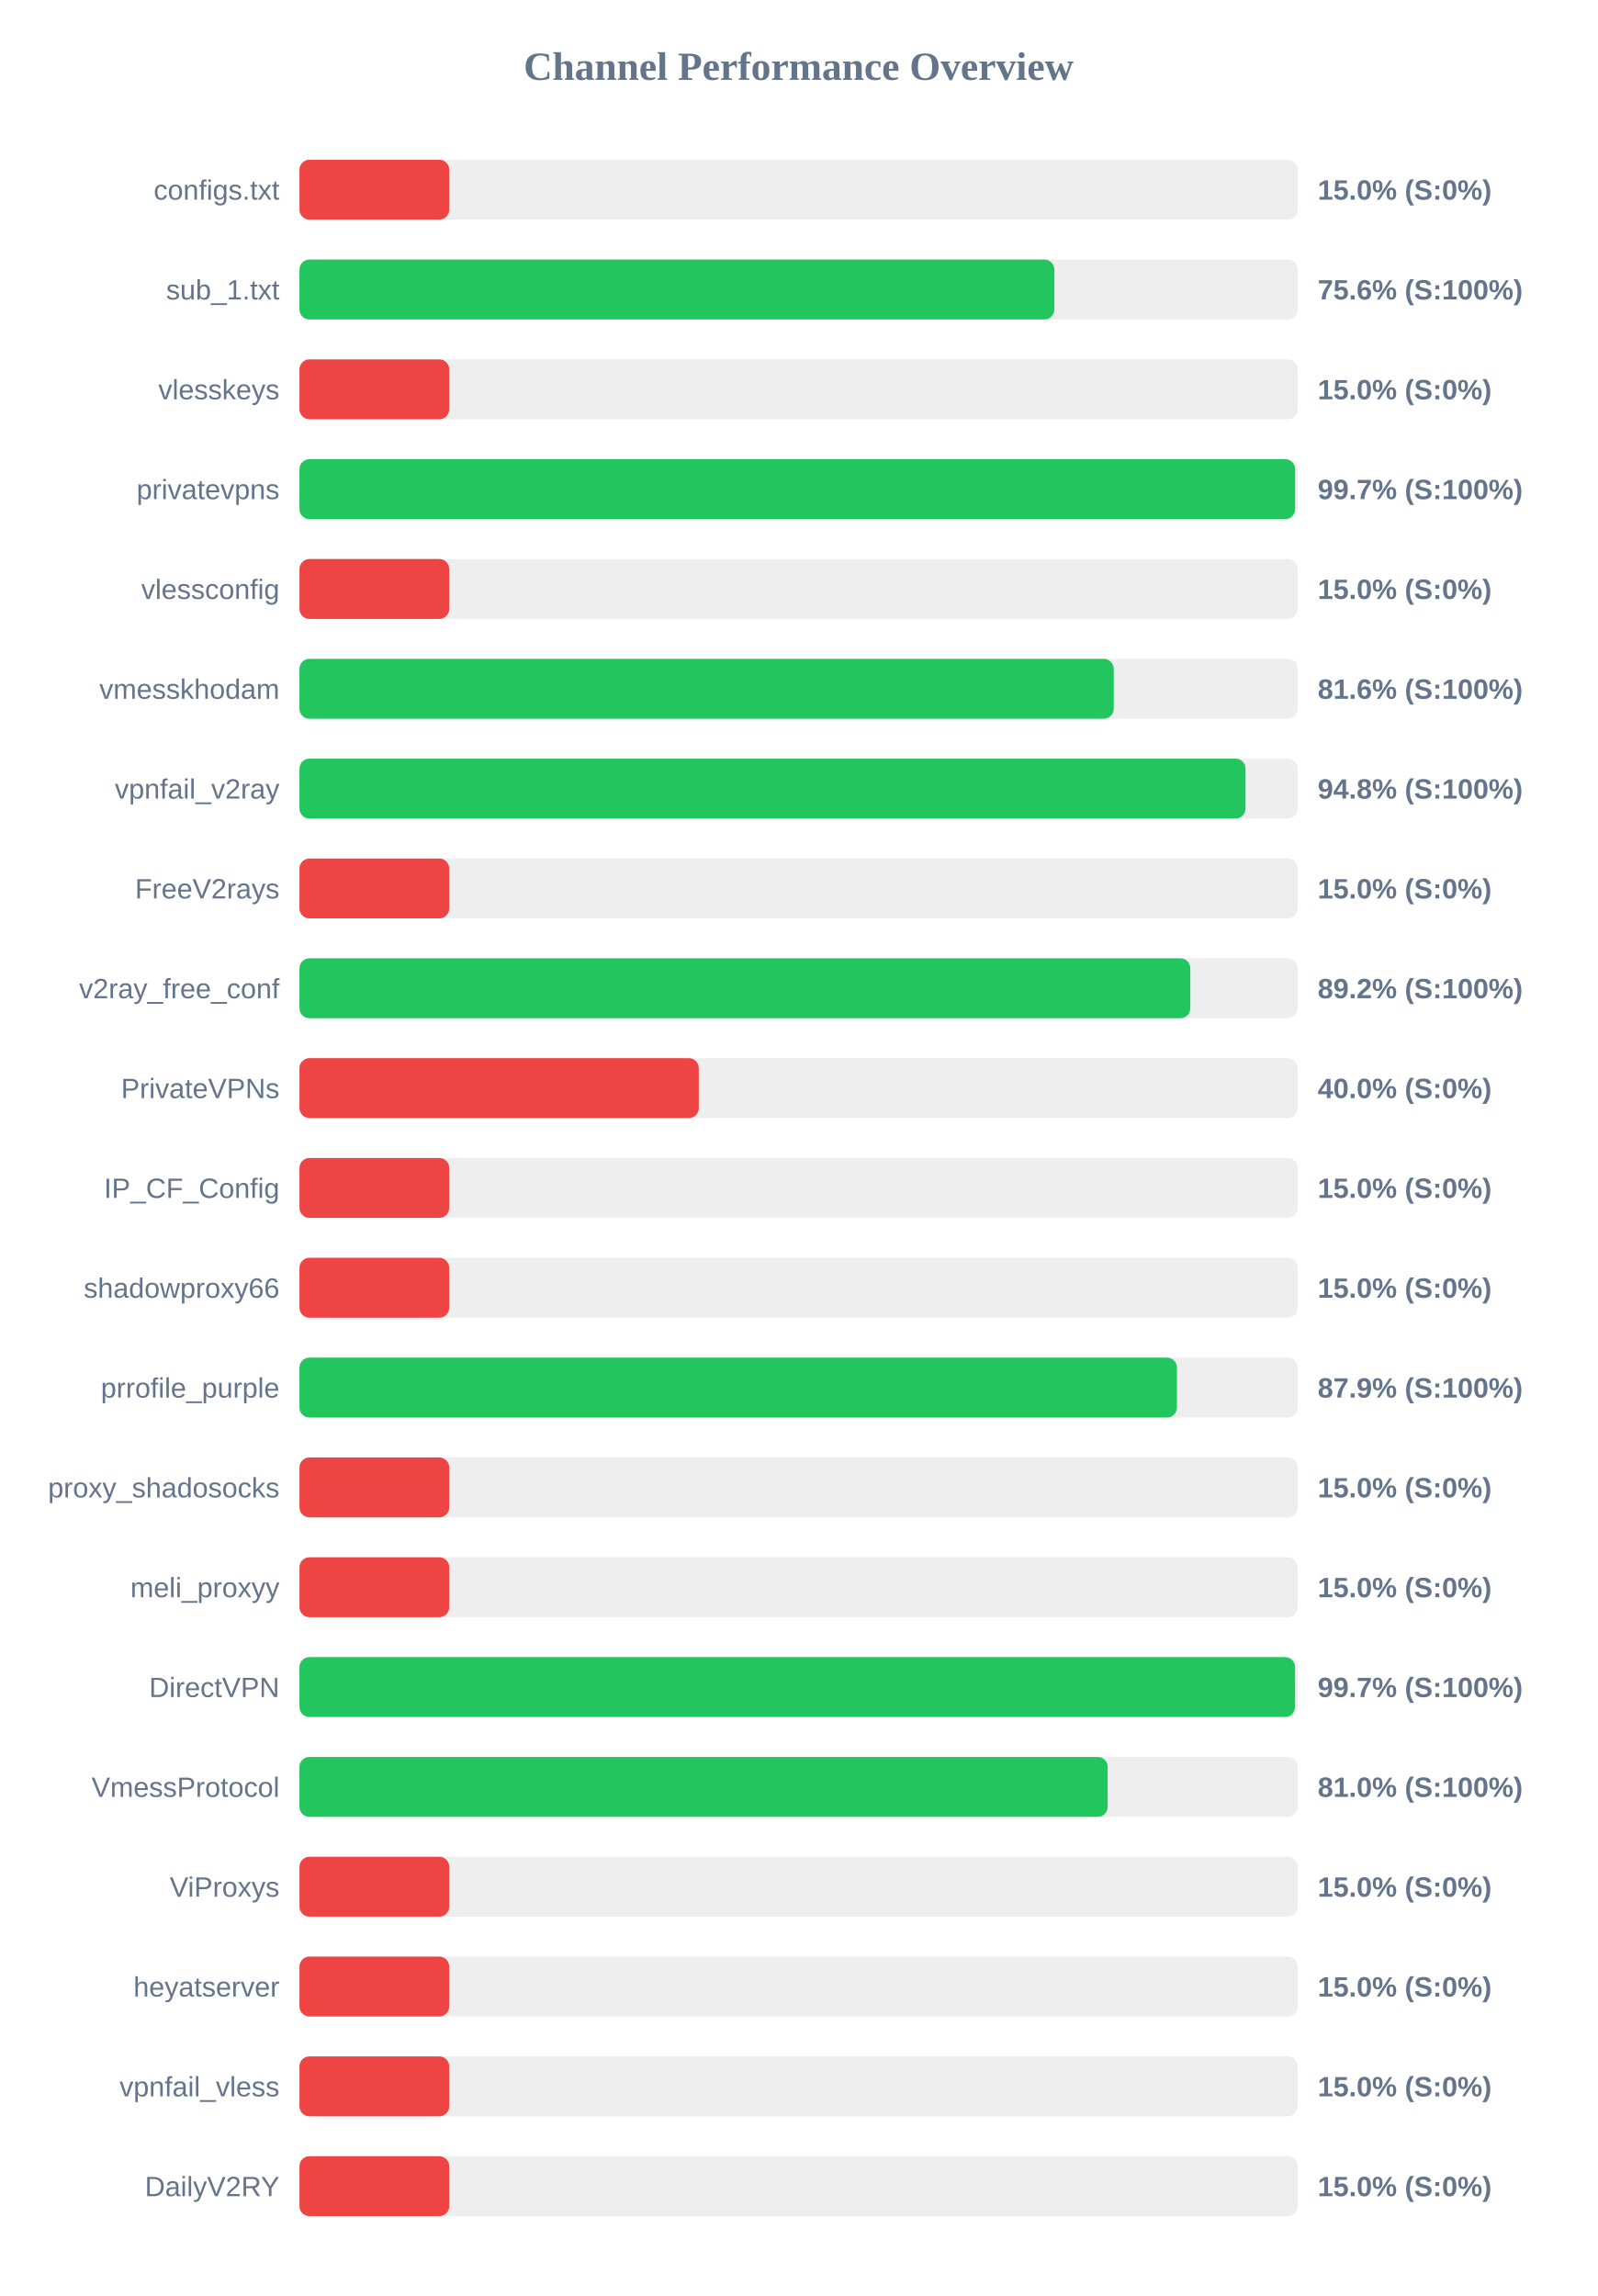
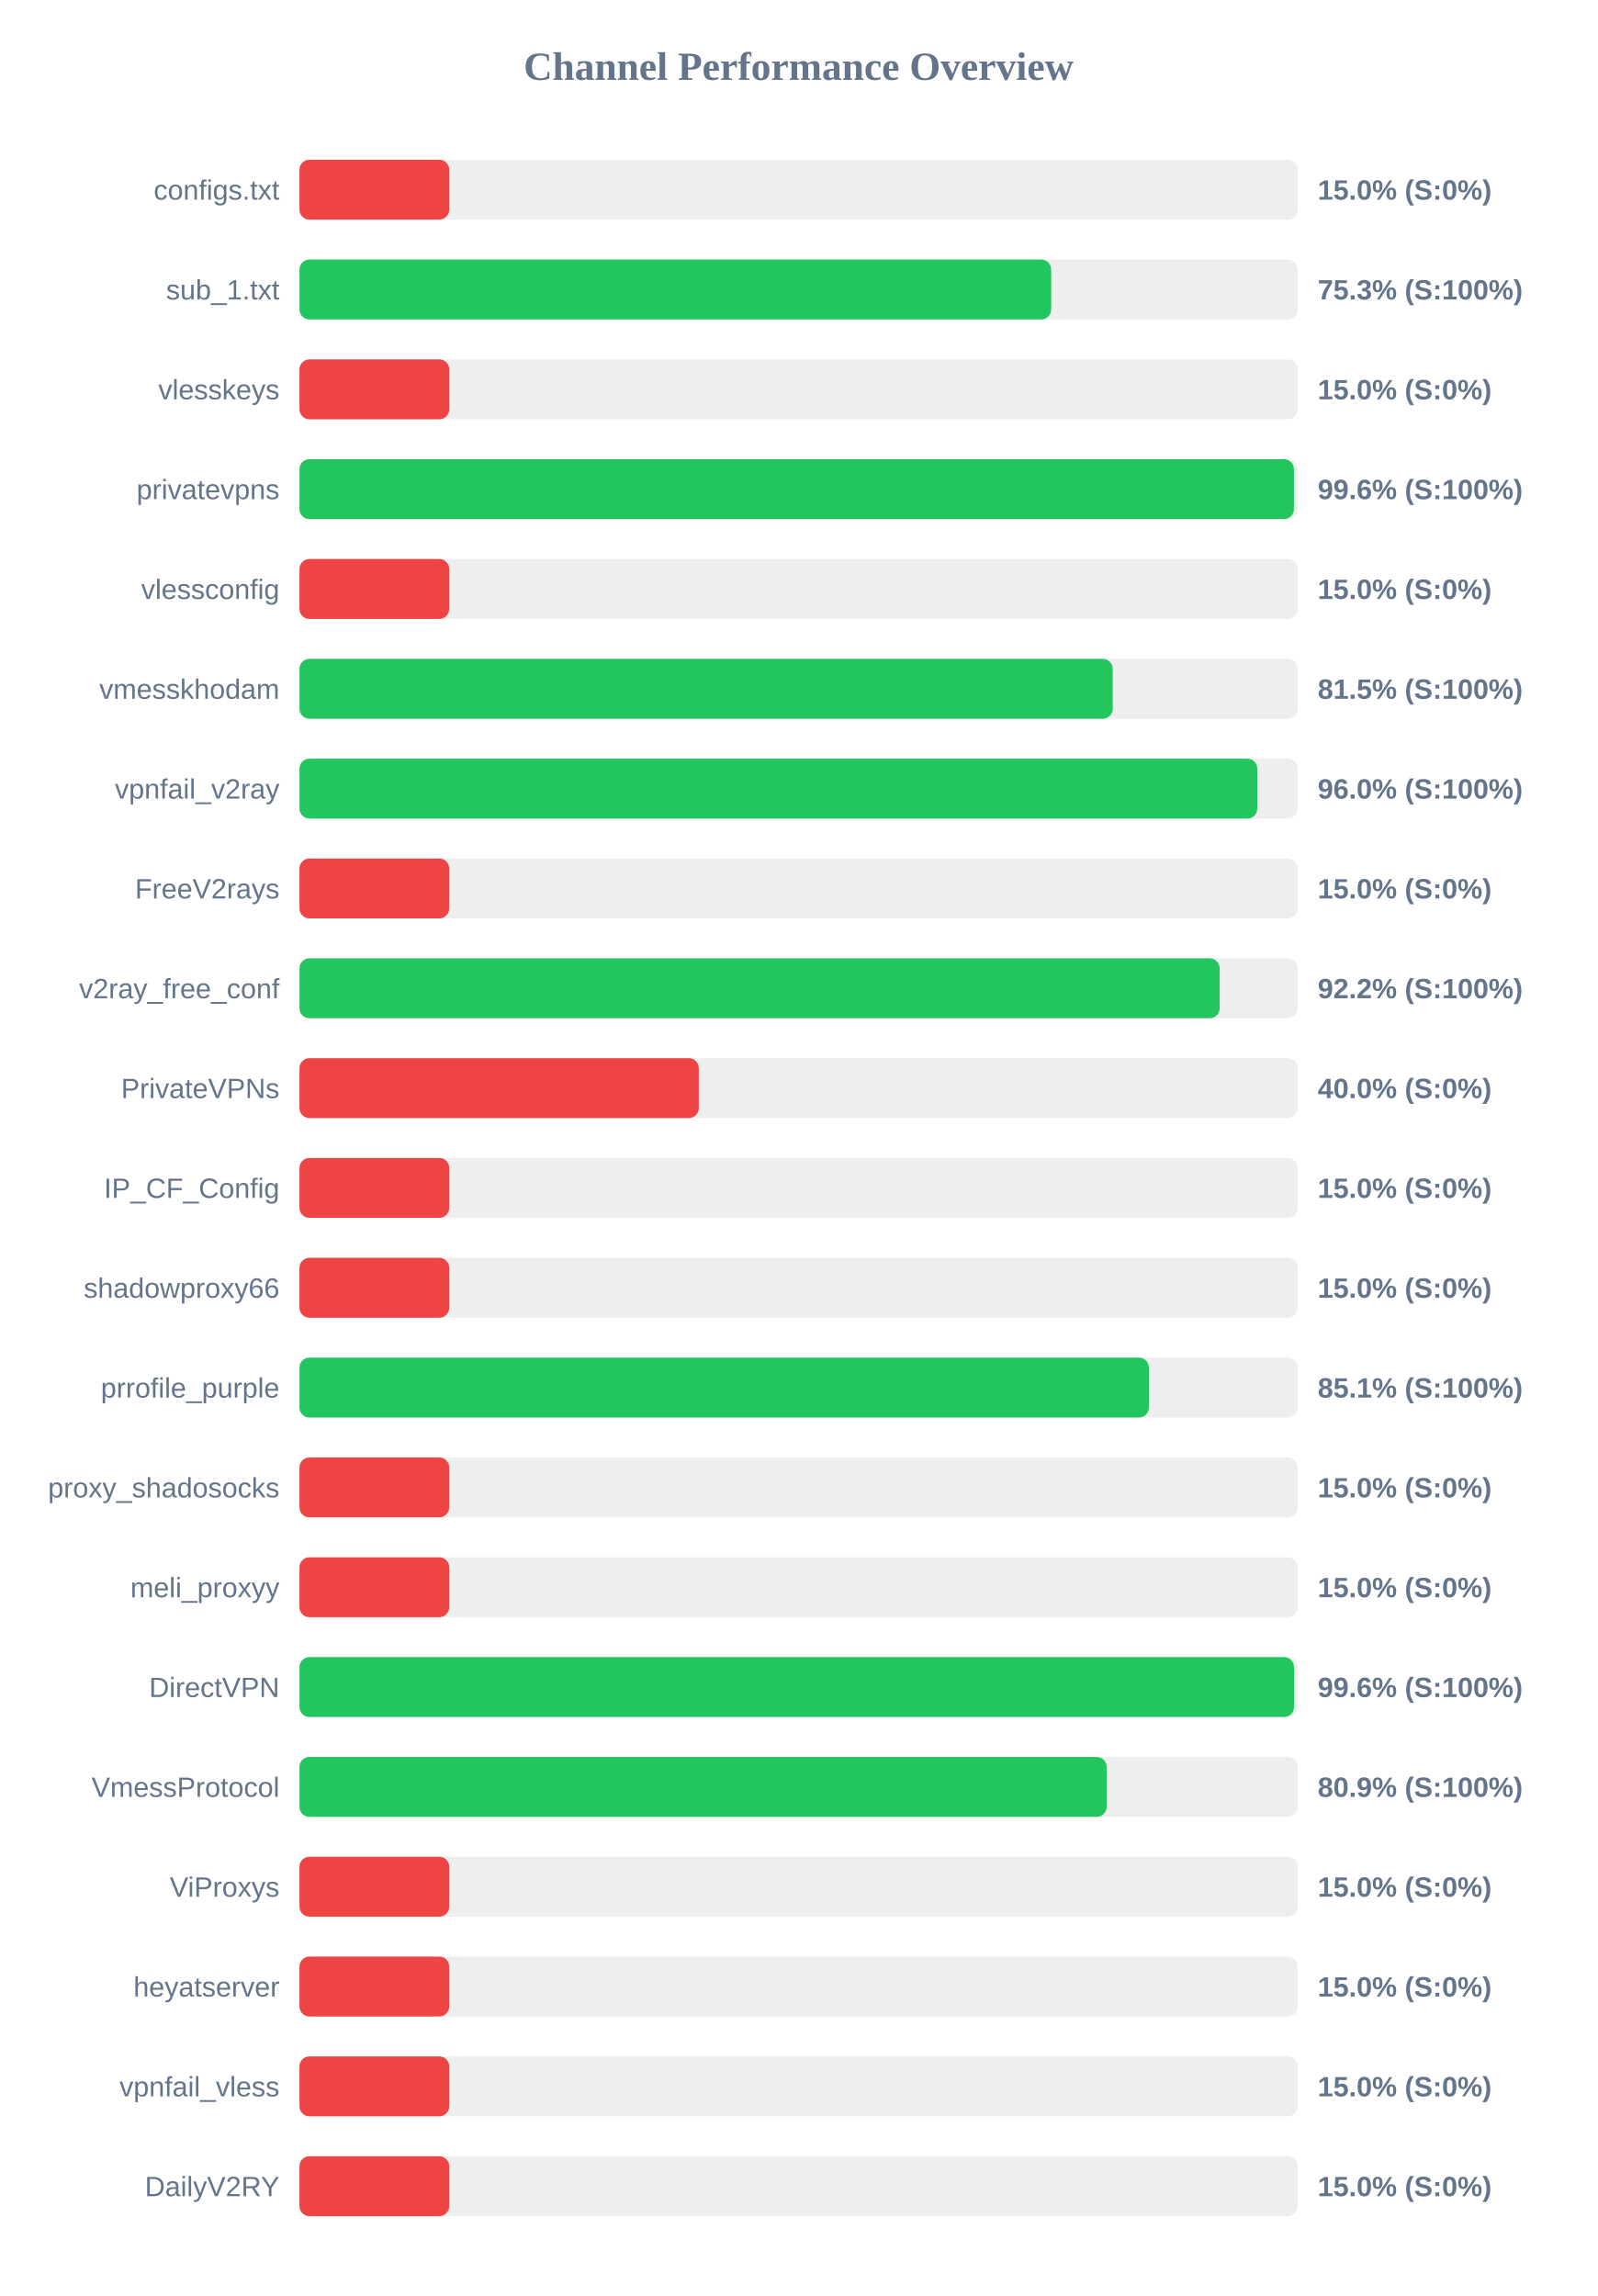
<svg xmlns="http://www.w3.org/2000/svg" width="800" height="1150" version="1.1">
  <style>
        .row { font: 14px Arial; fill: #64748b; }
        .score { font: bold 14px Arial; fill: #64748b; }
    </style>
  <text x="400" y="40" text-anchor="middle" font-size="20px" font-weight="bold" fill="#64748b">Channel Performance Overview</text>
  <rect x="150" y="80" width="500" height="30" fill="#eee" rx="5" />
  <rect x="150" y="80" width="75.0" height="30" fill="#ef4444" rx="5" />
  <text x="140" y="100" text-anchor="end" class="row">configs.txt</text>
  <text x="660" y="100" text-anchor="start" class="score">15.0% (S:0%)</text>
  <rect x="150" y="130" width="500" height="30" fill="#eee" rx="5" />
-   <rect x="150" y="130" width="378.1" height="30" fill="#22c55e" rx="5" />
+   <rect x="150" y="130" width="376.5" height="30" fill="#22c55e" rx="5" />
  <text x="140" y="150" text-anchor="end" class="row">sub_1.txt</text>
-   <text x="660" y="150" text-anchor="start" class="score">75.6% (S:100%)</text>
+   <text x="660" y="150" text-anchor="start" class="score">75.3% (S:100%)</text>
  <rect x="150" y="180" width="500" height="30" fill="#eee" rx="5" />
  <rect x="150" y="180" width="75.0" height="30" fill="#ef4444" rx="5" />
  <text x="140" y="200" text-anchor="end" class="row">vlesskeys</text>
  <text x="660" y="200" text-anchor="start" class="score">15.0% (S:0%)</text>
  <rect x="150" y="230" width="500" height="30" fill="#eee" rx="5" />
-   <rect x="150" y="230" width="498.7" height="30" fill="#22c55e" rx="5" />
+   <rect x="150" y="230" width="498.1" height="30" fill="#22c55e" rx="5" />
  <text x="140" y="250" text-anchor="end" class="row">privatevpns</text>
-   <text x="660" y="250" text-anchor="start" class="score">99.7% (S:100%)</text>
+   <text x="660" y="250" text-anchor="start" class="score">99.6% (S:100%)</text>
  <rect x="150" y="280" width="500" height="30" fill="#eee" rx="5" />
  <rect x="150" y="280" width="75.0" height="30" fill="#ef4444" rx="5" />
  <text x="140" y="300" text-anchor="end" class="row">vlessconfig</text>
  <text x="660" y="300" text-anchor="start" class="score">15.0% (S:0%)</text>
  <rect x="150" y="330" width="500" height="30" fill="#eee" rx="5" />
-   <rect x="150" y="330" width="407.85" height="30" fill="#22c55e" rx="5" />
+   <rect x="150" y="330" width="407.35" height="30" fill="#22c55e" rx="5" />
  <text x="140" y="350" text-anchor="end" class="row">vmesskhodam</text>
-   <text x="660" y="350" text-anchor="start" class="score">81.6% (S:100%)</text>
+   <text x="660" y="350" text-anchor="start" class="score">81.5% (S:100%)</text>
  <rect x="150" y="380" width="500" height="30" fill="#eee" rx="5" />
-   <rect x="150" y="380" width="473.85" height="30" fill="#22c55e" rx="5" />
+   <rect x="150" y="380" width="479.75" height="30" fill="#22c55e" rx="5" />
  <text x="140" y="400" text-anchor="end" class="row">vpnfail_v2ray</text>
-   <text x="660" y="400" text-anchor="start" class="score">94.8% (S:100%)</text>
+   <text x="660" y="400" text-anchor="start" class="score">96.0% (S:100%)</text>
  <rect x="150" y="430" width="500" height="30" fill="#eee" rx="5" />
  <rect x="150" y="430" width="75.0" height="30" fill="#ef4444" rx="5" />
  <text x="140" y="450" text-anchor="end" class="row">FreeV2rays</text>
  <text x="660" y="450" text-anchor="start" class="score">15.0% (S:0%)</text>
  <rect x="150" y="480" width="500" height="30" fill="#eee" rx="5" />
-   <rect x="150" y="480" width="446.2" height="30" fill="#22c55e" rx="5" />
+   <rect x="150" y="480" width="460.9" height="30" fill="#22c55e" rx="5" />
  <text x="140" y="500" text-anchor="end" class="row">v2ray_free_conf</text>
-   <text x="660" y="500" text-anchor="start" class="score">89.2% (S:100%)</text>
+   <text x="660" y="500" text-anchor="start" class="score">92.2% (S:100%)</text>
  <rect x="150" y="530" width="500" height="30" fill="#eee" rx="5" />
  <rect x="150" y="530" width="200.0" height="30" fill="#ef4444" rx="5" />
  <text x="140" y="550" text-anchor="end" class="row">PrivateVPNs</text>
  <text x="660" y="550" text-anchor="start" class="score">40.0% (S:0%)</text>
  <rect x="150" y="580" width="500" height="30" fill="#eee" rx="5" />
  <rect x="150" y="580" width="75.0" height="30" fill="#ef4444" rx="5" />
  <text x="140" y="600" text-anchor="end" class="row">IP_CF_Config</text>
  <text x="660" y="600" text-anchor="start" class="score">15.0% (S:0%)</text>
  <rect x="150" y="630" width="500" height="30" fill="#eee" rx="5" />
  <rect x="150" y="630" width="75.0" height="30" fill="#ef4444" rx="5" />
  <text x="140" y="650" text-anchor="end" class="row">shadowproxy66</text>
  <text x="660" y="650" text-anchor="start" class="score">15.0% (S:0%)</text>
  <rect x="150" y="680" width="500" height="30" fill="#eee" rx="5" />
-   <rect x="150" y="680" width="439.5" height="30" fill="#22c55e" rx="5" />
+   <rect x="150" y="680" width="425.45" height="30" fill="#22c55e" rx="5" />
  <text x="140" y="700" text-anchor="end" class="row">prrofile_purple</text>
-   <text x="660" y="700" text-anchor="start" class="score">87.9% (S:100%)</text>
+   <text x="660" y="700" text-anchor="start" class="score">85.1% (S:100%)</text>
  <rect x="150" y="730" width="500" height="30" fill="#eee" rx="5" />
  <rect x="150" y="730" width="75.0" height="30" fill="#ef4444" rx="5" />
  <text x="140" y="750" text-anchor="end" class="row">proxy_shadosocks</text>
  <text x="660" y="750" text-anchor="start" class="score">15.0% (S:0%)</text>
  <rect x="150" y="780" width="500" height="30" fill="#eee" rx="5" />
  <rect x="150" y="780" width="75.0" height="30" fill="#ef4444" rx="5" />
  <text x="140" y="800" text-anchor="end" class="row">meli_proxyy</text>
  <text x="660" y="800" text-anchor="start" class="score">15.0% (S:0%)</text>
  <rect x="150" y="830" width="500" height="30" fill="#eee" rx="5" />
-   <rect x="150" y="830" width="498.65" height="30" fill="#22c55e" rx="5" />
+   <rect x="150" y="830" width="498.15" height="30" fill="#22c55e" rx="5" />
  <text x="140" y="850" text-anchor="end" class="row">DirectVPN</text>
-   <text x="660" y="850" text-anchor="start" class="score">99.7% (S:100%)</text>
+   <text x="660" y="850" text-anchor="start" class="score">99.6% (S:100%)</text>
  <rect x="150" y="880" width="500" height="30" fill="#eee" rx="5" />
-   <rect x="150" y="880" width="404.8" height="30" fill="#22c55e" rx="5" />
+   <rect x="150" y="880" width="404.3" height="30" fill="#22c55e" rx="5" />
  <text x="140" y="900" text-anchor="end" class="row">VmessProtocol</text>
-   <text x="660" y="900" text-anchor="start" class="score">81.0% (S:100%)</text>
+   <text x="660" y="900" text-anchor="start" class="score">80.9% (S:100%)</text>
  <rect x="150" y="930" width="500" height="30" fill="#eee" rx="5" />
  <rect x="150" y="930" width="75.0" height="30" fill="#ef4444" rx="5" />
  <text x="140" y="950" text-anchor="end" class="row">ViProxys</text>
  <text x="660" y="950" text-anchor="start" class="score">15.0% (S:0%)</text>
  <rect x="150" y="980" width="500" height="30" fill="#eee" rx="5" />
  <rect x="150" y="980" width="75.0" height="30" fill="#ef4444" rx="5" />
  <text x="140" y="1000" text-anchor="end" class="row">heyatserver</text>
  <text x="660" y="1000" text-anchor="start" class="score">15.0% (S:0%)</text>
  <rect x="150" y="1030" width="500" height="30" fill="#eee" rx="5" />
  <rect x="150" y="1030" width="75.0" height="30" fill="#ef4444" rx="5" />
  <text x="140" y="1050" text-anchor="end" class="row">vpnfail_vless</text>
  <text x="660" y="1050" text-anchor="start" class="score">15.0% (S:0%)</text>
  <rect x="150" y="1080" width="500" height="30" fill="#eee" rx="5" />
  <rect x="150" y="1080" width="75.0" height="30" fill="#ef4444" rx="5" />
  <text x="140" y="1100" text-anchor="end" class="row">DailyV2RY</text>
  <text x="660" y="1100" text-anchor="start" class="score">15.0% (S:0%)</text>
</svg>
